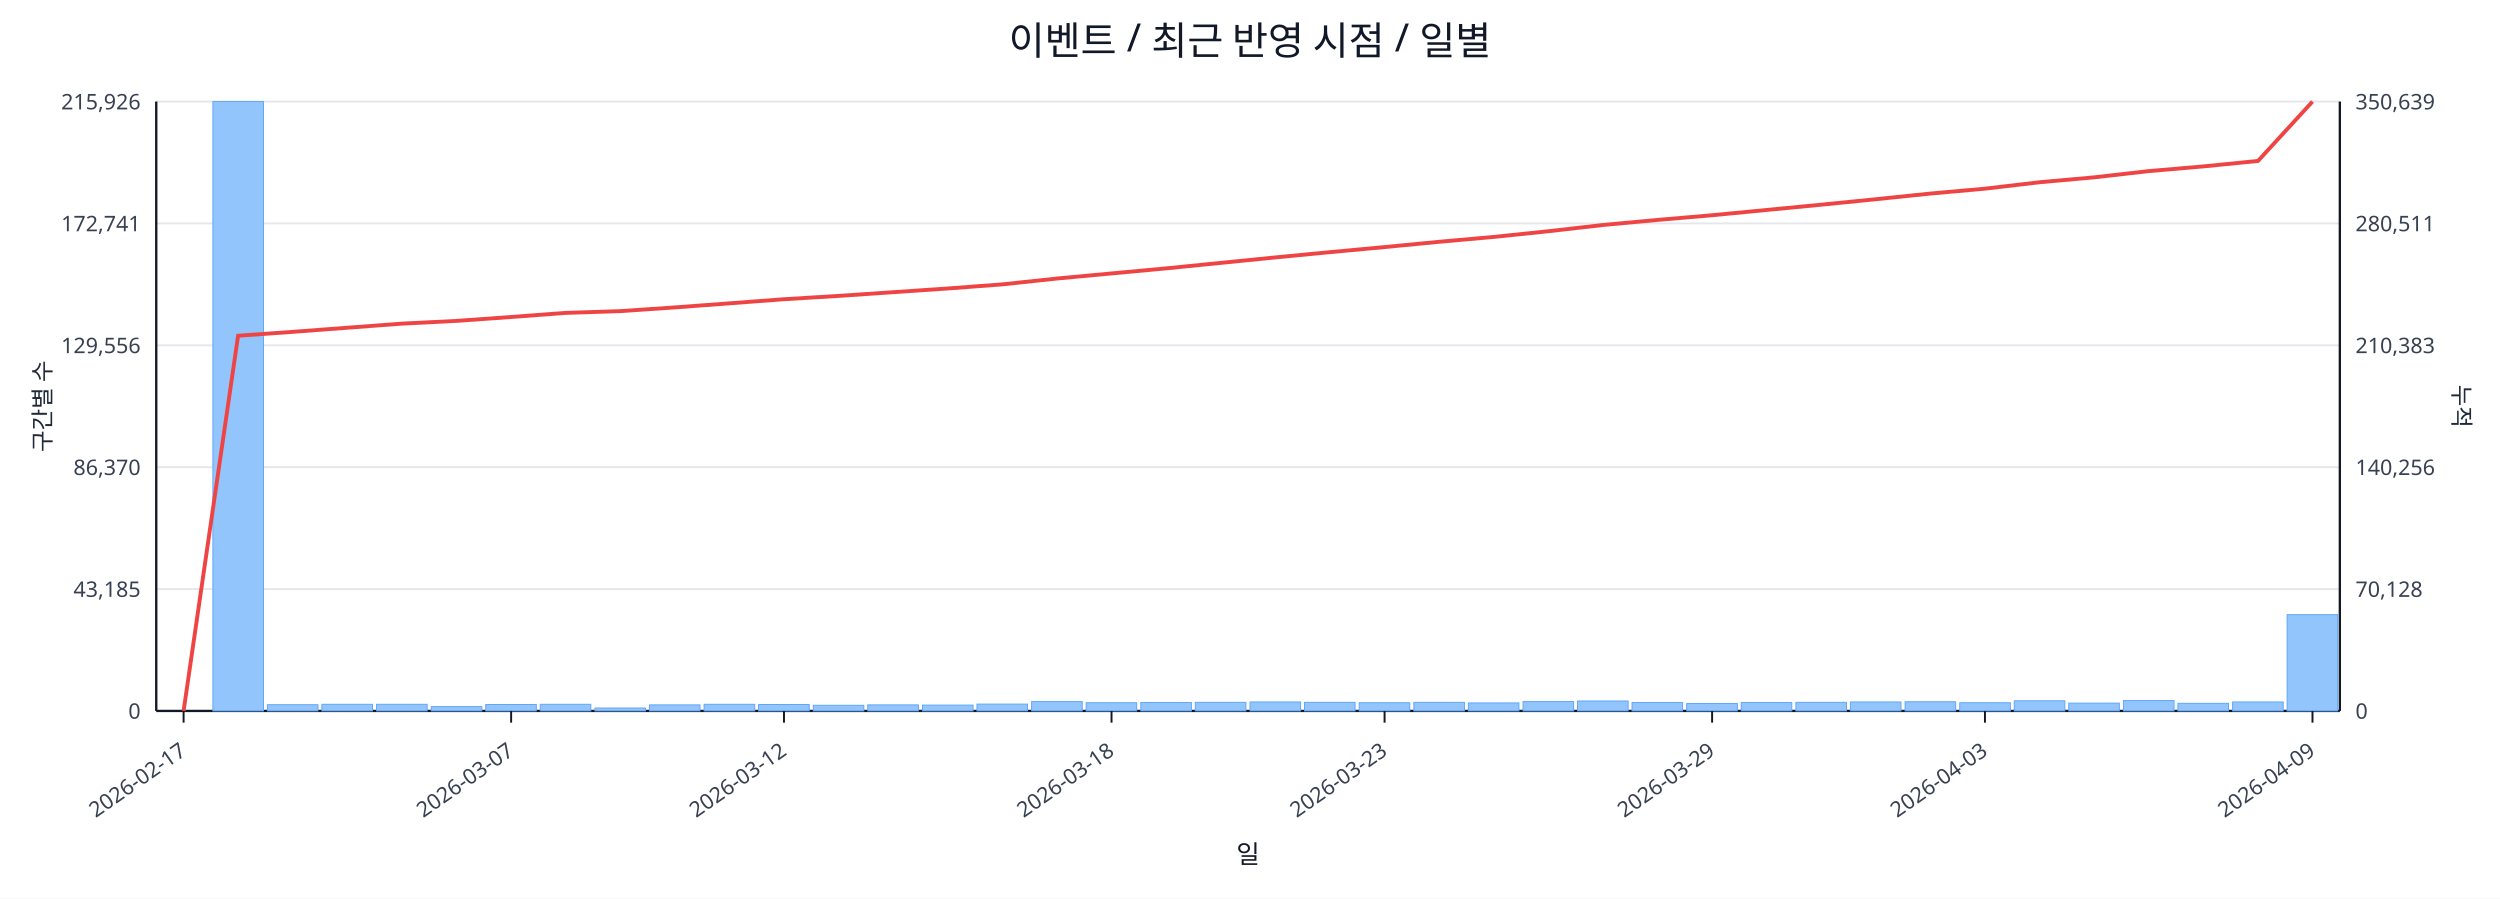
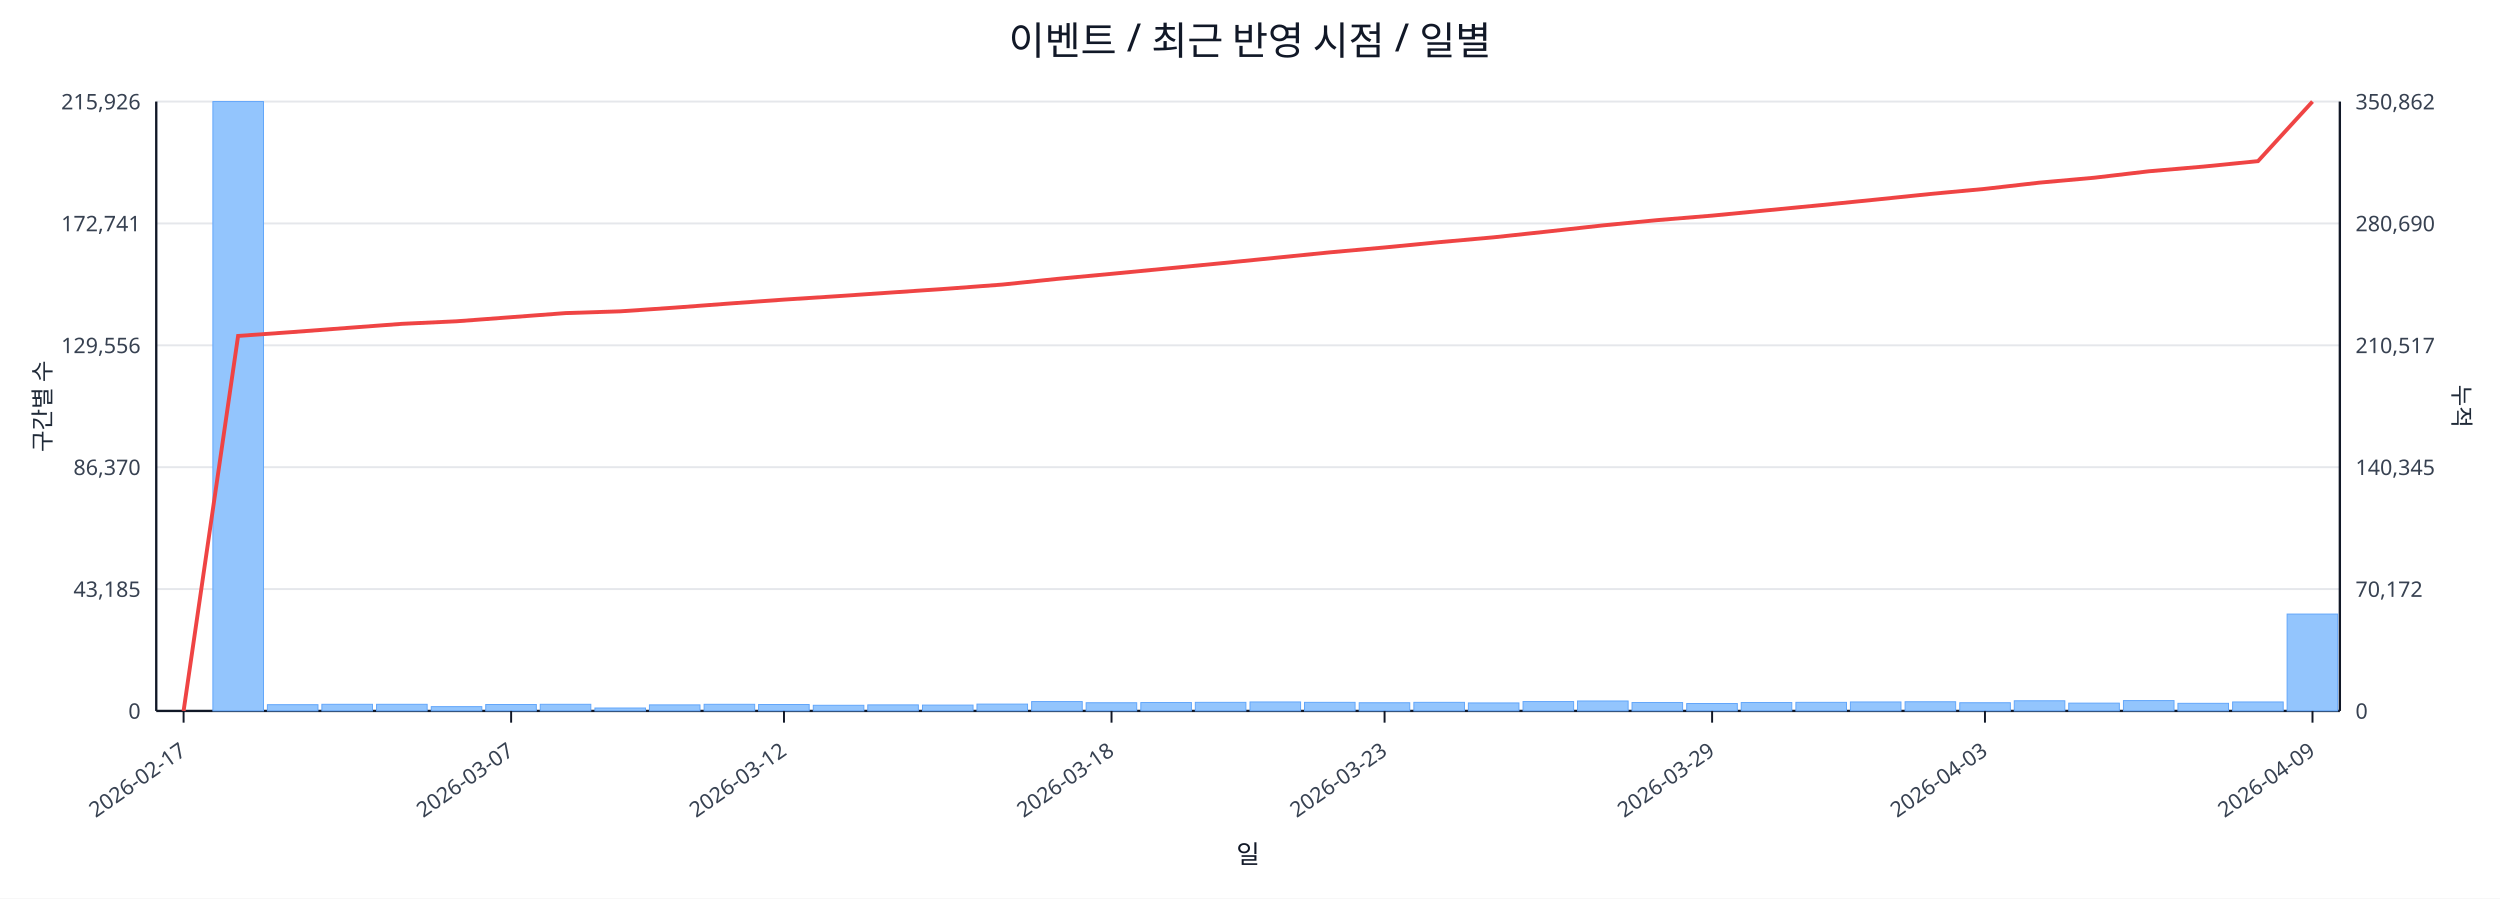
<svg xmlns="http://www.w3.org/2000/svg" width="1280" height="460" viewBox="0 0 1280 460">
  <rect x="0" y="0" width="100%" height="100%" fill="#ffffff" />
  <text x="640.0" y="28" font-size="20" text-anchor="middle" font-family="sans-serif" fill="#111827">이벤트 / 최근 반영 시점 / 일별</text>
  <line x1="80.0" y1="52.0" x2="1198.0" y2="52.0" stroke="#e5e7eb" stroke-width="1" />
  <text x="72.0" y="56.0" font-size="11" text-anchor="end" font-family="sans-serif" fill="#374151">215,926</text>
-   <text x="1206.0" y="56.0" font-size="11" text-anchor="start" font-family="sans-serif" fill="#374151">350,639</text>
+   <text x="1206.0" y="56.0" font-size="11" text-anchor="start" font-family="sans-serif" fill="#374151">350,862</text>
  <line x1="80.0" y1="114.4" x2="1198.0" y2="114.4" stroke="#e5e7eb" stroke-width="1" />
  <text x="72.0" y="118.4" font-size="11" text-anchor="end" font-family="sans-serif" fill="#374151">172,741</text>
-   <text x="1206.0" y="118.4" font-size="11" text-anchor="start" font-family="sans-serif" fill="#374151">280,511</text>
+   <text x="1206.0" y="118.4" font-size="11" text-anchor="start" font-family="sans-serif" fill="#374151">280,690</text>
  <line x1="80.0" y1="176.8" x2="1198.0" y2="176.8" stroke="#e5e7eb" stroke-width="1" />
  <text x="72.0" y="180.8" font-size="11" text-anchor="end" font-family="sans-serif" fill="#374151">129,556</text>
-   <text x="1206.0" y="180.8" font-size="11" text-anchor="start" font-family="sans-serif" fill="#374151">210,383</text>
+   <text x="1206.0" y="180.8" font-size="11" text-anchor="start" font-family="sans-serif" fill="#374151">210,517</text>
  <line x1="80.0" y1="239.2" x2="1198.0" y2="239.2" stroke="#e5e7eb" stroke-width="1" />
  <text x="72.0" y="243.2" font-size="11" text-anchor="end" font-family="sans-serif" fill="#374151">86,370</text>
-   <text x="1206.0" y="243.2" font-size="11" text-anchor="start" font-family="sans-serif" fill="#374151">140,256</text>
+   <text x="1206.0" y="243.2" font-size="11" text-anchor="start" font-family="sans-serif" fill="#374151">140,345</text>
  <line x1="80.0" y1="301.6" x2="1198.0" y2="301.6" stroke="#e5e7eb" stroke-width="1" />
  <text x="72.0" y="305.6" font-size="11" text-anchor="end" font-family="sans-serif" fill="#374151">43,185</text>
-   <text x="1206.0" y="305.6" font-size="11" text-anchor="start" font-family="sans-serif" fill="#374151">70,128</text>
+   <text x="1206.0" y="305.6" font-size="11" text-anchor="start" font-family="sans-serif" fill="#374151">70,172</text>
  <line x1="80.0" y1="364.0" x2="1198.0" y2="364.0" stroke="#e5e7eb" stroke-width="1" />
  <text x="72.0" y="368.0" font-size="11" text-anchor="end" font-family="sans-serif" fill="#374151">0</text>
  <text x="1206.0" y="368.0" font-size="11" text-anchor="start" font-family="sans-serif" fill="#374151">0</text>
  <line x1="80.0" y1="364.0" x2="1198.0" y2="364.0" stroke="#111827" stroke-width="1.2" />
  <line x1="80.0" y1="52.0" x2="80.0" y2="364.0" stroke="#111827" stroke-width="1.2" />
  <line x1="1198.0" y1="52.0" x2="1198.0" y2="364.0" stroke="#111827" stroke-width="1.2" />
  <rect x="81.0" y="364.0" width="25.9" height="0.0" fill="#93c5fd" stroke="#60a5fa" stroke-width="0.5" />
  <rect x="109.0" y="52.0" width="25.9" height="312.0" fill="#93c5fd" stroke="#60a5fa" stroke-width="0.5" />
  <rect x="136.9" y="360.8" width="25.9" height="3.2" fill="#93c5fd" stroke="#60a5fa" stroke-width="0.5" />
  <rect x="164.8" y="360.6" width="25.9" height="3.4" fill="#93c5fd" stroke="#60a5fa" stroke-width="0.5" />
  <rect x="192.8" y="360.6" width="25.9" height="3.4" fill="#93c5fd" stroke="#60a5fa" stroke-width="0.5" />
  <rect x="220.8" y="361.8" width="25.9" height="2.2" fill="#93c5fd" stroke="#60a5fa" stroke-width="0.5" />
  <rect x="248.7" y="360.7" width="25.9" height="3.3" fill="#93c5fd" stroke="#60a5fa" stroke-width="0.5" />
  <rect x="276.6" y="360.6" width="25.9" height="3.4" fill="#93c5fd" stroke="#60a5fa" stroke-width="0.5" />
  <rect x="304.6" y="362.5" width="25.9" height="1.5" fill="#93c5fd" stroke="#60a5fa" stroke-width="0.5" />
  <rect x="332.5" y="360.9" width="25.9" height="3.1" fill="#93c5fd" stroke="#60a5fa" stroke-width="0.5" />
  <rect x="360.5" y="360.6" width="25.9" height="3.4" fill="#93c5fd" stroke="#60a5fa" stroke-width="0.5" />
  <rect x="388.4" y="360.7" width="25.9" height="3.3" fill="#93c5fd" stroke="#60a5fa" stroke-width="0.5" />
  <rect x="416.4" y="361.1" width="25.9" height="2.9" fill="#93c5fd" stroke="#60a5fa" stroke-width="0.5" />
  <rect x="444.3" y="360.9" width="25.9" height="3.1" fill="#93c5fd" stroke="#60a5fa" stroke-width="0.5" />
  <rect x="472.3" y="361.0" width="25.9" height="3.0" fill="#93c5fd" stroke="#60a5fa" stroke-width="0.5" />
  <rect x="500.2" y="360.5" width="25.9" height="3.5" fill="#93c5fd" stroke="#60a5fa" stroke-width="0.5" />
  <rect x="528.2" y="359.2" width="25.9" height="4.8" fill="#93c5fd" stroke="#60a5fa" stroke-width="0.5" />
  <rect x="556.1" y="359.8" width="25.9" height="4.2" fill="#93c5fd" stroke="#60a5fa" stroke-width="0.5" />
  <rect x="584.1" y="359.7" width="25.9" height="4.3" fill="#93c5fd" stroke="#60a5fa" stroke-width="0.5" />
  <rect x="612.0" y="359.6" width="25.9" height="4.4" fill="#93c5fd" stroke="#60a5fa" stroke-width="0.5" />
  <rect x="640.0" y="359.4" width="25.9" height="4.6" fill="#93c5fd" stroke="#60a5fa" stroke-width="0.5" />
  <rect x="667.9" y="359.6" width="25.9" height="4.4" fill="#93c5fd" stroke="#60a5fa" stroke-width="0.5" />
  <rect x="695.9" y="359.8" width="25.9" height="4.2" fill="#93c5fd" stroke="#60a5fa" stroke-width="0.5" />
  <rect x="723.9" y="359.6" width="25.9" height="4.4" fill="#93c5fd" stroke="#60a5fa" stroke-width="0.5" />
  <rect x="751.8" y="359.9" width="25.9" height="4.1" fill="#93c5fd" stroke="#60a5fa" stroke-width="0.5" />
  <rect x="779.8" y="359.2" width="25.9" height="4.8" fill="#93c5fd" stroke="#60a5fa" stroke-width="0.5" />
  <rect x="807.7" y="358.9" width="25.9" height="5.1" fill="#93c5fd" stroke="#60a5fa" stroke-width="0.5" />
  <rect x="835.6" y="359.7" width="25.9" height="4.3" fill="#93c5fd" stroke="#60a5fa" stroke-width="0.5" />
  <rect x="863.6" y="360.2" width="25.9" height="3.8" fill="#93c5fd" stroke="#60a5fa" stroke-width="0.5" />
  <rect x="891.5" y="359.7" width="25.9" height="4.3" fill="#93c5fd" stroke="#60a5fa" stroke-width="0.5" />
  <rect x="919.5" y="359.6" width="25.9" height="4.4" fill="#93c5fd" stroke="#60a5fa" stroke-width="0.5" />
  <rect x="947.4" y="359.4" width="25.9" height="4.6" fill="#93c5fd" stroke="#60a5fa" stroke-width="0.5" />
  <rect x="975.4" y="359.3" width="25.9" height="4.7" fill="#93c5fd" stroke="#60a5fa" stroke-width="0.5" />
  <rect x="1003.4" y="359.8" width="25.9" height="4.2" fill="#93c5fd" stroke="#60a5fa" stroke-width="0.5" />
  <rect x="1031.3" y="358.8" width="25.9" height="5.2" fill="#93c5fd" stroke="#60a5fa" stroke-width="0.5" />
  <rect x="1059.2" y="360.0" width="25.9" height="4.0" fill="#93c5fd" stroke="#60a5fa" stroke-width="0.5" />
  <rect x="1087.2" y="358.7" width="25.9" height="5.3" fill="#93c5fd" stroke="#60a5fa" stroke-width="0.5" />
  <rect x="1115.1" y="360.1" width="25.9" height="3.9" fill="#93c5fd" stroke="#60a5fa" stroke-width="0.5" />
  <rect x="1143.1" y="359.4" width="25.9" height="4.6" fill="#93c5fd" stroke="#60a5fa" stroke-width="0.5" />
-   <rect x="1171.0" y="314.7" width="25.9" height="49.3" fill="#93c5fd" stroke="#60a5fa" stroke-width="0.5" />
-   <polyline fill="none" stroke="#ef4444" stroke-width="2" points="94.0,364.0 121.9,171.9 149.9,169.9 177.8,167.8 205.8,165.7 233.7,164.3 261.7,162.3 289.6,160.2 317.6,159.3 345.5,157.4 373.5,155.3 401.4,153.2 429.4,151.5 457.3,149.6 485.3,147.7 513.2,145.6 541.2,142.6 569.1,140.0 597.1,137.4 625.0,134.6 653.0,131.8 680.9,129.1 708.9,126.5 736.8,123.8 764.8,121.3 792.7,118.4 820.7,115.2 848.6,112.6 876.6,110.2 904.5,107.5 932.5,104.8 960.4,102.0 988.4,99.1 1016.3,96.6 1044.3,93.3 1072.2,90.8 1100.2,87.6 1128.1,85.2 1156.1,82.4 1184.0,52.0" />
+   <rect x="1171.0" y="314.4" width="25.9" height="49.6" fill="#93c5fd" stroke="#60a5fa" stroke-width="0.5" />
+   <polyline fill="none" stroke="#ef4444" stroke-width="2" points="94.0,364.0 121.9,172.0 149.9,170.0 177.8,167.9 205.8,165.8 233.7,164.5 261.7,162.4 289.6,160.3 317.6,159.4 345.5,157.5 373.5,155.4 401.4,153.4 429.4,151.6 457.3,149.7 485.3,147.8 513.2,145.7 541.2,142.8 569.1,140.2 597.1,137.5 625.0,134.8 653.0,132.0 680.9,129.2 708.9,126.7 736.8,124.0 764.8,121.5 792.7,118.5 820.7,115.4 848.6,112.7 876.6,110.4 904.5,107.7 932.5,105.0 960.4,102.2 988.4,99.3 1016.3,96.7 1044.3,93.5 1072.2,91.0 1100.2,87.7 1128.1,85.3 1156.1,82.5 1184.0,52.0" />
  <line x1="94.0" y1="364.0" x2="94.0" y2="370.0" stroke="#111827" stroke-width="1" />
  <text x="96.0" y="386.0" font-size="11" text-anchor="end" transform="rotate(-35 96.0 386.0)" font-family="sans-serif" fill="#374151">2026-02-17</text>
  <line x1="261.7" y1="364.0" x2="261.7" y2="370.0" stroke="#111827" stroke-width="1" />
  <text x="263.7" y="386.0" font-size="11" text-anchor="end" transform="rotate(-35 263.7 386.0)" font-family="sans-serif" fill="#374151">2026-03-07</text>
  <line x1="401.4" y1="364.0" x2="401.4" y2="370.0" stroke="#111827" stroke-width="1" />
  <text x="403.4" y="386.0" font-size="11" text-anchor="end" transform="rotate(-35 403.4 386.0)" font-family="sans-serif" fill="#374151">2026-03-12</text>
  <line x1="569.1" y1="364.0" x2="569.1" y2="370.0" stroke="#111827" stroke-width="1" />
  <text x="571.1" y="386.0" font-size="11" text-anchor="end" transform="rotate(-35 571.1 386.0)" font-family="sans-serif" fill="#374151">2026-03-18</text>
  <line x1="708.9" y1="364.0" x2="708.9" y2="370.0" stroke="#111827" stroke-width="1" />
  <text x="710.9" y="386.0" font-size="11" text-anchor="end" transform="rotate(-35 710.9 386.0)" font-family="sans-serif" fill="#374151">2026-03-23</text>
  <line x1="876.6" y1="364.0" x2="876.6" y2="370.0" stroke="#111827" stroke-width="1" />
  <text x="878.6" y="386.0" font-size="11" text-anchor="end" transform="rotate(-35 878.6 386.0)" font-family="sans-serif" fill="#374151">2026-03-29</text>
  <line x1="1016.3" y1="364.0" x2="1016.3" y2="370.0" stroke="#111827" stroke-width="1" />
  <text x="1018.3" y="386.0" font-size="11" text-anchor="end" transform="rotate(-35 1018.3 386.0)" font-family="sans-serif" fill="#374151">2026-04-03</text>
  <line x1="1184.0" y1="364.0" x2="1184.0" y2="370.0" stroke="#111827" stroke-width="1" />
  <text x="1186.0" y="386.0" font-size="11" text-anchor="end" transform="rotate(-35 1186.0 386.0)" font-family="sans-serif" fill="#374151">2026-04-09</text>
  <text x="26" y="208.0" font-size="12" transform="rotate(-90 26 208.0)" text-anchor="middle" font-family="sans-serif" fill="#1f2937">구간별 수</text>
  <text x="1256.0" y="208.0" font-size="12" transform="rotate(90 1256.0 208.0)" text-anchor="middle" font-family="sans-serif" fill="#1f2937">누적</text>
  <text x="639.0" y="442.0" font-size="13" text-anchor="middle" font-family="sans-serif" fill="#111827">일</text>
</svg>
